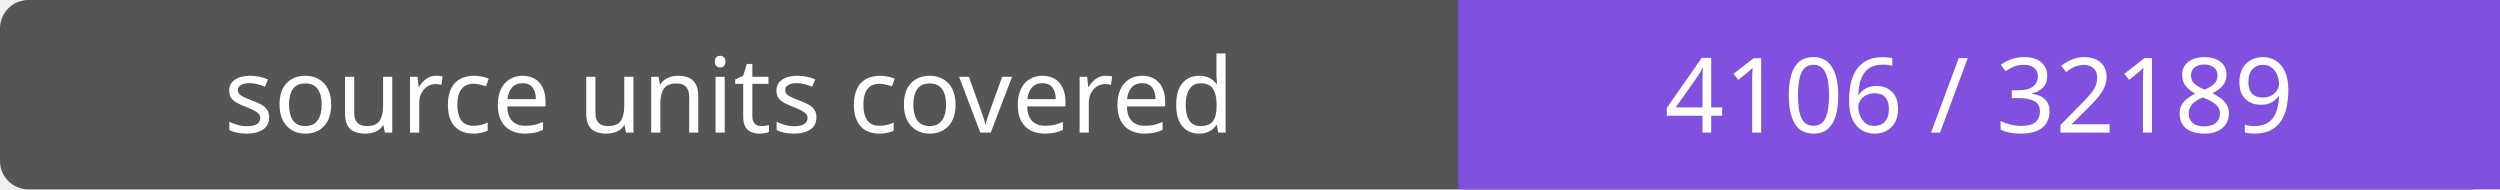
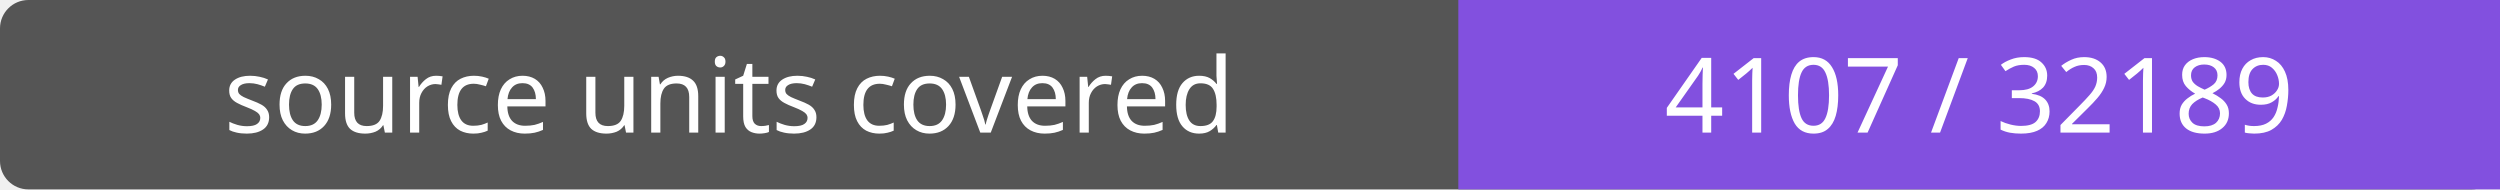
- <svg xmlns="http://www.w3.org/2000/svg" width="264" height="20" role="img" aria-label="source units covered: 4106 / 32189">
+ <svg xmlns="http://www.w3.org/2000/svg" width="264" height="20" role="img" aria-label="source units covered: 4107 / 32189">
  <rect width="264" height="20" rx="3" fill="#555" />
  <path fill="#8250df" d="M154 0h110v20H154z" />
  <g fill="#fff" text-anchor="middle" font-family="Verdana,sans-serif" font-size="11">
    <text x="77.0" y="14">source units covered</text>
-     <text x="209.0" y="14">4106 / 32189</text>
+     <text x="209.0" y="14">4107 / 32189</text>
  </g>
</svg>
